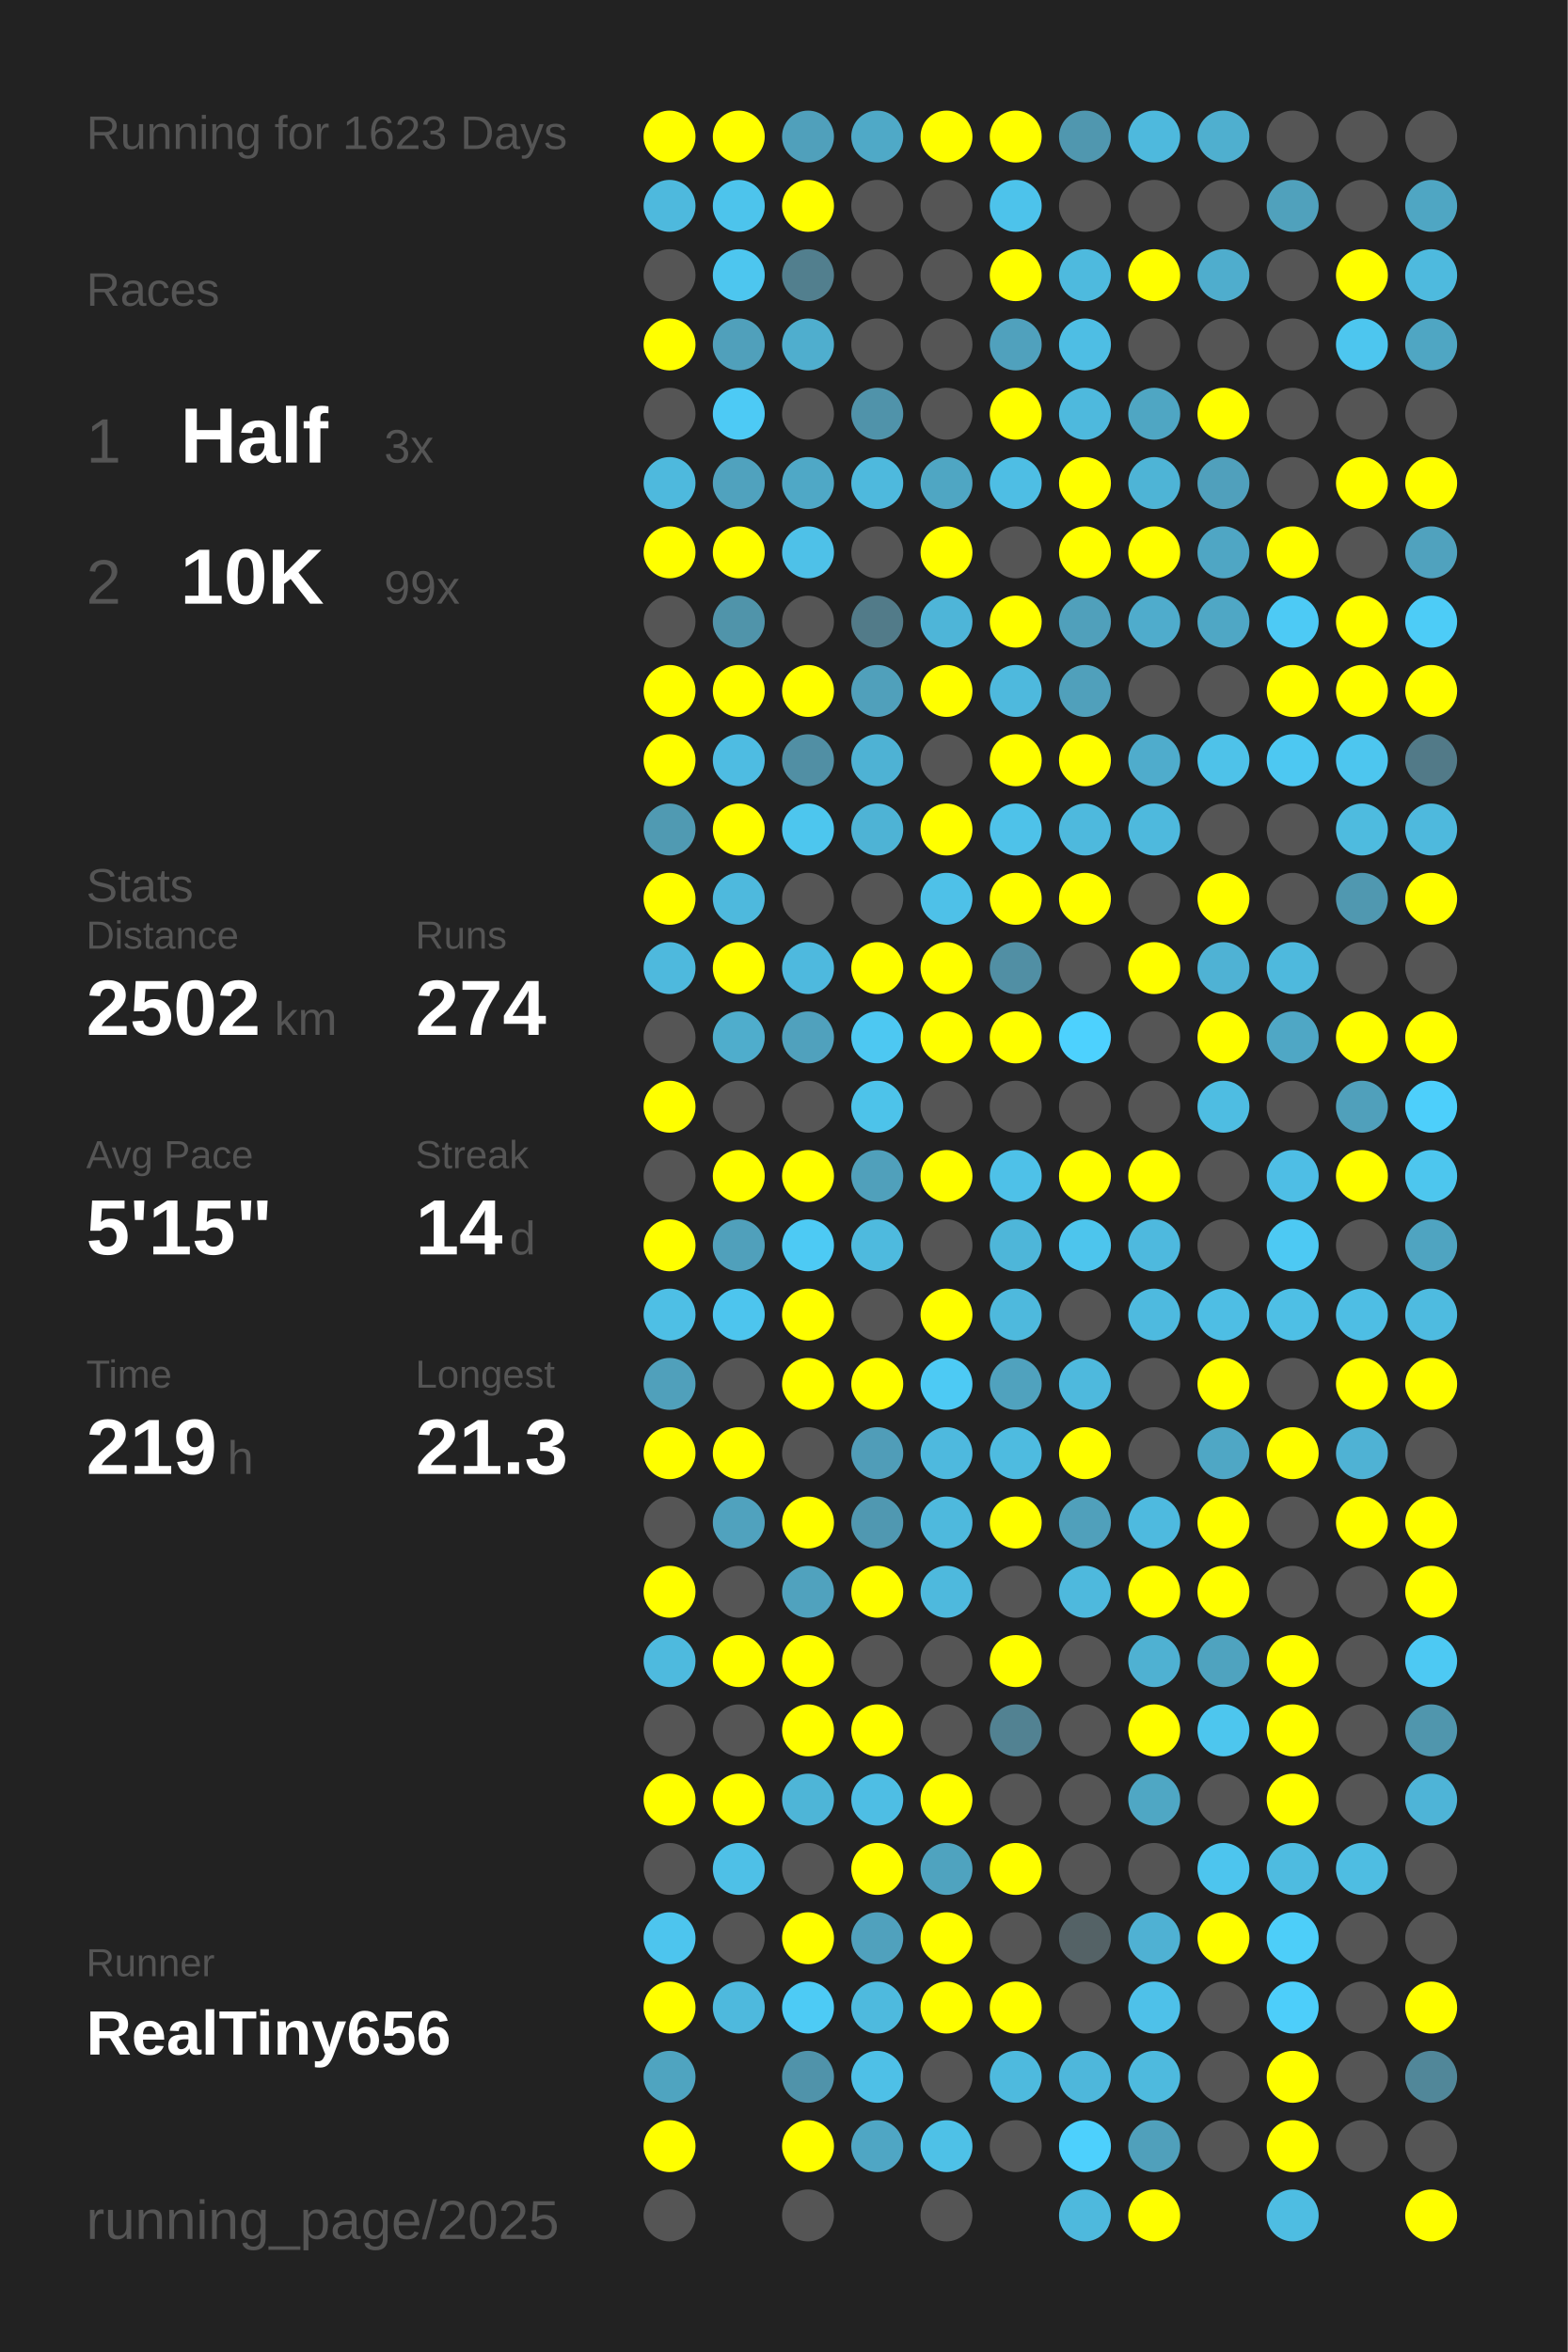
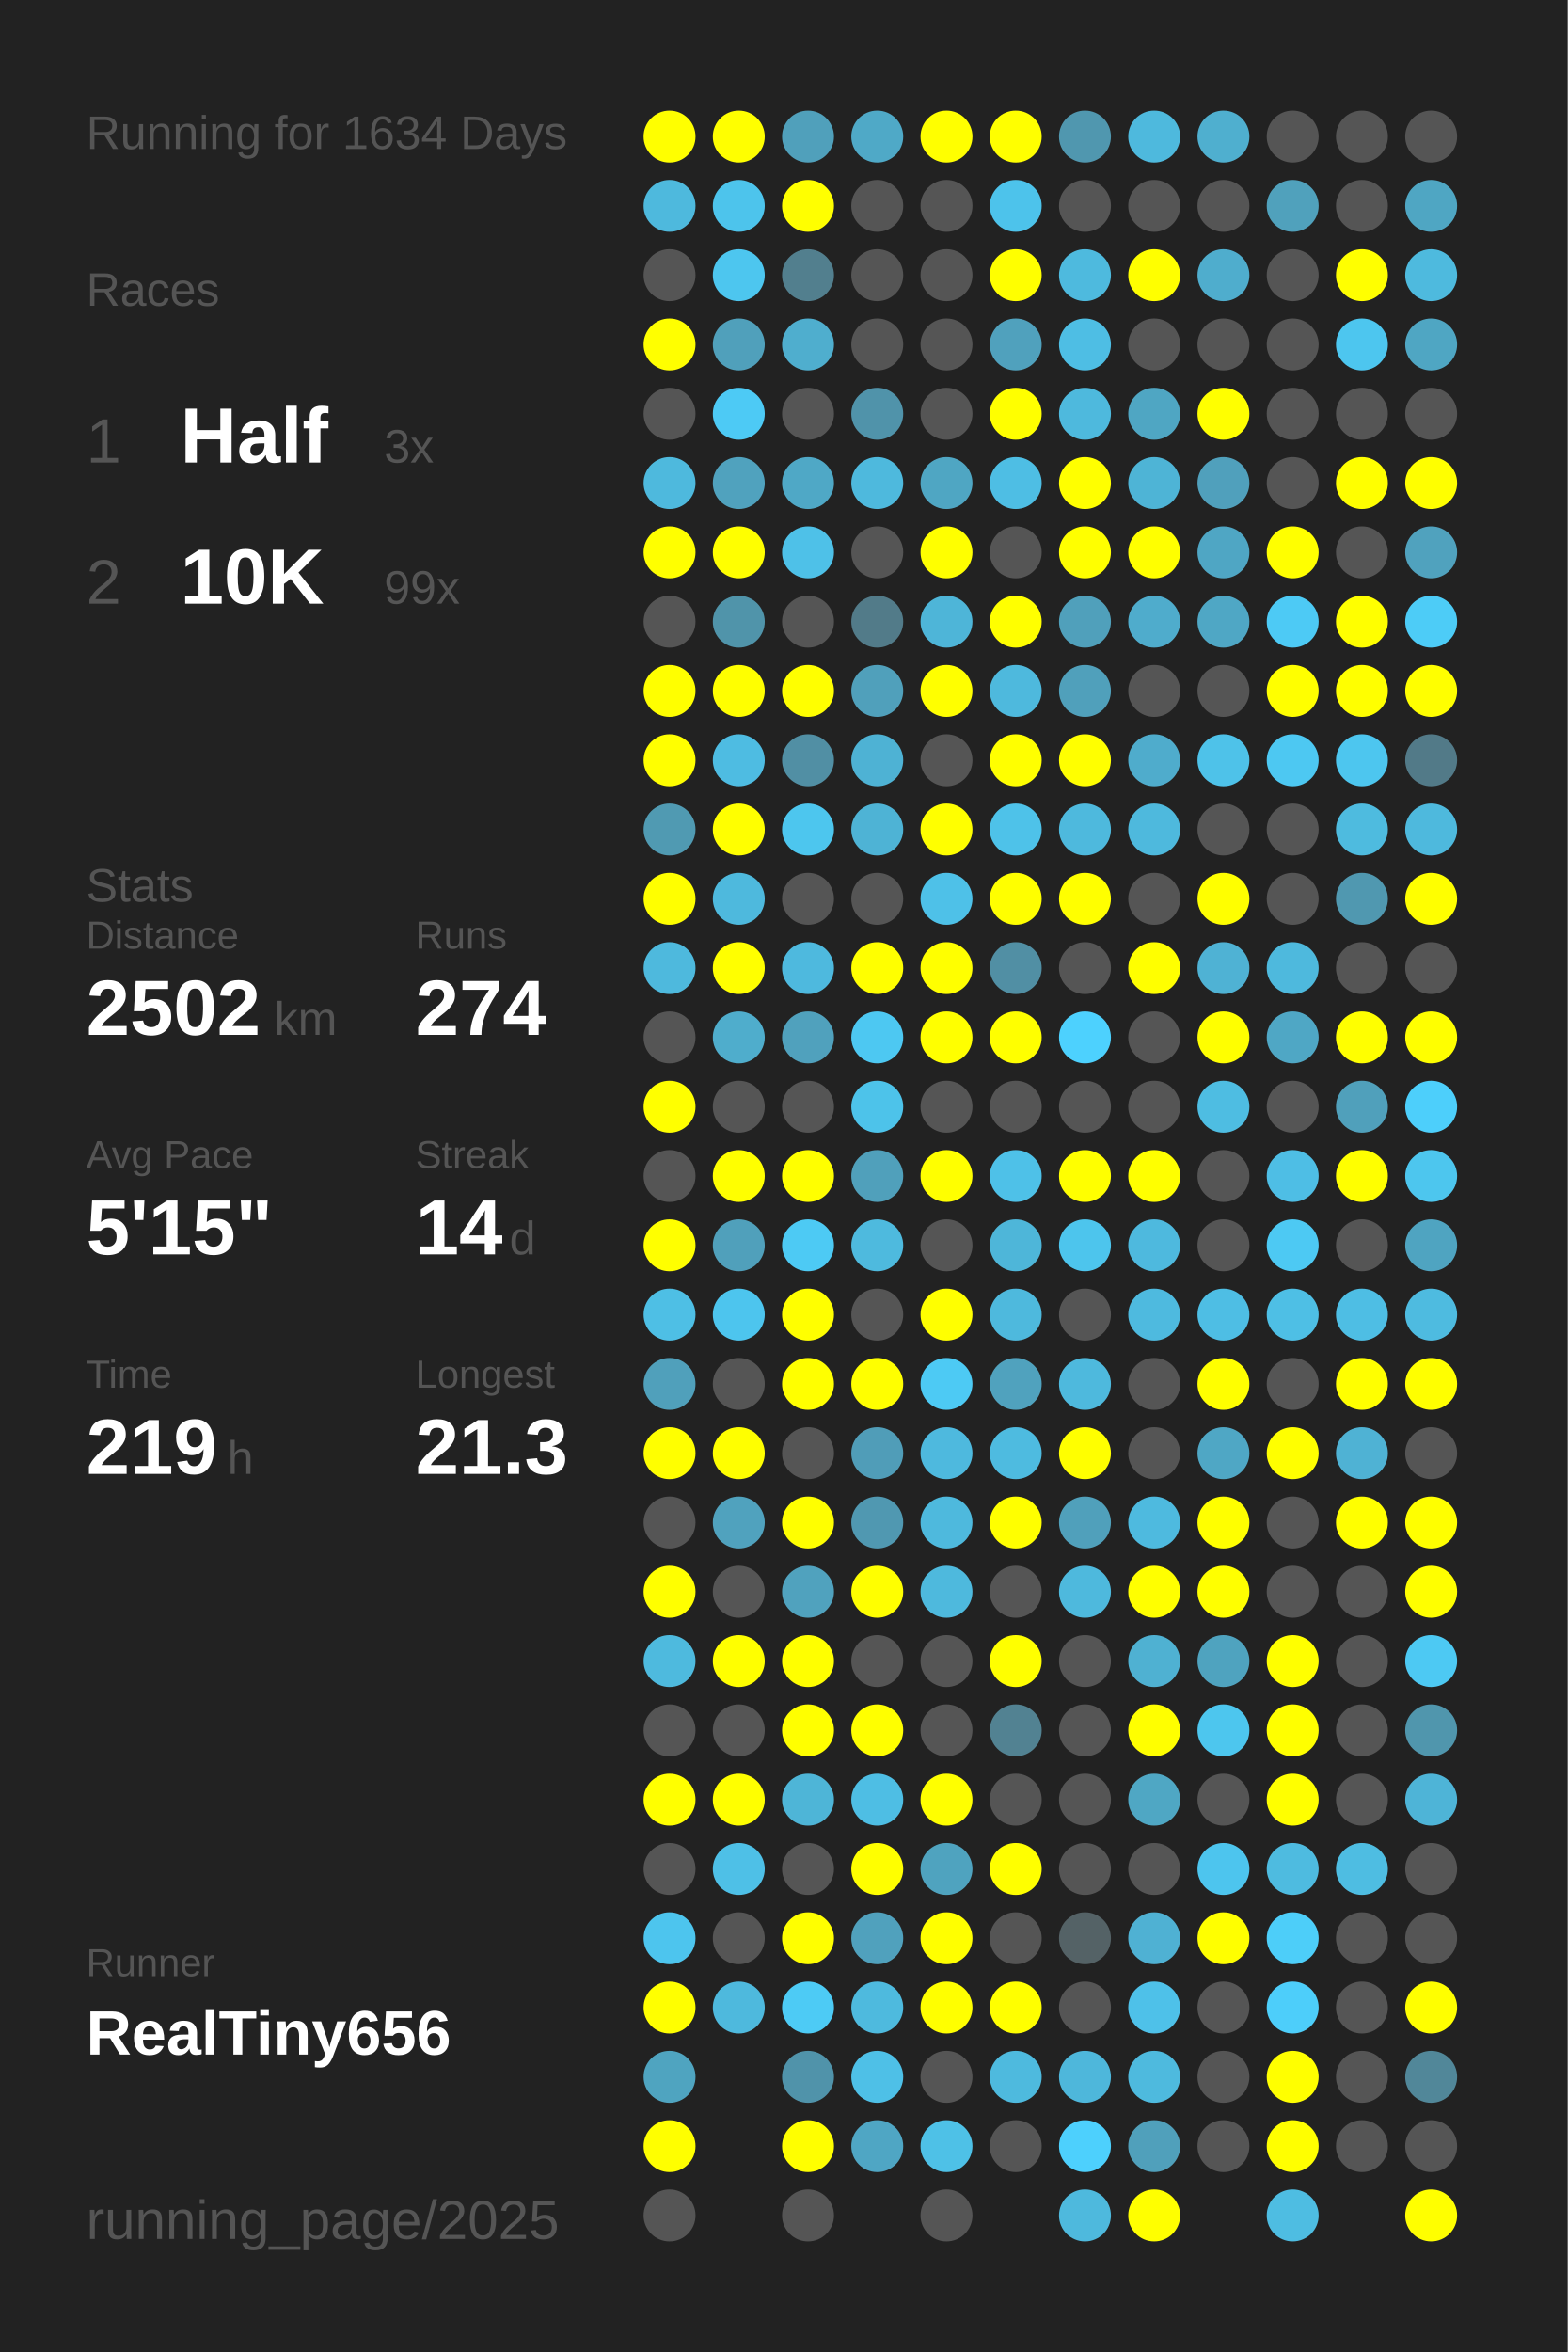
<svg xmlns="http://www.w3.org/2000/svg" baseProfile="full" height="300mm" version="1.1" viewBox="0,0,200,300" width="200mm">
  <defs />
  <rect fill="#222222" height="300" width="200" x="0" y="0" />
-   <text fill="#555555" style="font-size:6px; font-family:Arial;" x="11" y="19">Running for 1623 Days</text>
+   <text fill="#555555" style="font-size:6px; font-family:Arial;" x="11" y="19">Running for 1634 Days</text>
  <text fill="#555555" style="font-size:6px; font-family:Arial;" x="11" y="39">Races</text>
  <text fill="#555555" style="font-size:8px; font-family:Arial;" x="11" y="59">1</text>
  <text fill="#FFFFFF" style="font-size:10px; font-family:Arial; font-weight:bold;" x="23" y="59">Half</text>
  <text fill="#555555" style="font-size:6px; font-family:Arial;" x="49" y="59">3x</text>
  <text fill="#555555" style="font-size:8px; font-family:Arial;" x="11" y="77">2</text>
  <text fill="#FFFFFF" style="font-size:10px; font-family:Arial; font-weight:bold;" x="23" y="77">10K</text>
  <text fill="#555555" style="font-size:6px; font-family:Arial;" x="49" y="77">99x</text>
  <text fill="#555555" style="font-size:6px; font-family:Arial;" x="11" y="115">Stats</text>
  <text fill="#555555" style="font-size:5px; font-family:Arial;" x="11" y="121">Distance</text>
  <text fill="#FFFFFF" style="font-size:10px; font-family:Arial; font-weight:bold;" x="11" y="132">2502</text>
  <text fill="#555555" style="font-size:6px; font-family:Arial;" x="35" y="132">km</text>
  <text fill="#555555" style="font-size:5px; font-family:Arial;" x="53" y="121">Runs</text>
  <text fill="#FFFFFF" style="font-size:10px; font-family:Arial; font-weight:bold;" x="53" y="132">274</text>
  <text fill="#555555" style="font-size:5px; font-family:Arial;" x="11" y="149">Avg Pace</text>
  <text fill="#FFFFFF" style="font-size:10px; font-family:Arial; font-weight:bold;" x="11" y="160">5'15"</text>
  <text fill="#555555" style="font-size:5px; font-family:Arial;" x="53" y="149">Streak</text>
  <text fill="#FFFFFF" style="font-size:10px; font-family:Arial; font-weight:bold;" x="53" y="160">14</text>
  <text fill="#555555" style="font-size:6px; font-family:Arial;" x="65" y="160">d</text>
  <text fill="#555555" style="font-size:5px; font-family:Arial;" x="11" y="177">Time</text>
  <text fill="#FFFFFF" style="font-size:10px; font-family:Arial; font-weight:bold;" x="11" y="188">219</text>
  <text fill="#555555" style="font-size:6px; font-family:Arial;" x="29" y="188">h</text>
  <text fill="#555555" style="font-size:5px; font-family:Arial;" x="53" y="177">Longest</text>
  <text fill="#FFFFFF" style="font-size:10px; font-family:Arial; font-weight:bold;" x="53" y="188">21.3</text>
  <text fill="#555555" style="font-size:5px; font-family:Arial;" x="11" y="252.065">Runner</text>
  <text fill="#FFFFFF" style="font-size:8px; font-family:Arial; font-weight:bold;" x="11" y="262.065">RealTiny656</text>
  <text fill="#555555" style="font-size:7px; font-family:Arial;" x="11" y="285.581">running_page/2025</text>
  <circle cx="85.417" cy="17.419" fill="#FFFF00" r="3.312" />
  <circle cx="85.417" cy="26.258" fill="#4eb9dd" r="3.312" />
  <circle cx="85.417" cy="35.097" fill="#555555" r="3.312" />
  <circle cx="85.417" cy="43.935" fill="#FFFF00" r="3.312" />
  <circle cx="85.417" cy="52.774" fill="#555555" r="3.312" />
  <circle cx="85.417" cy="61.613" fill="#4eb9dd" r="3.312" />
  <circle cx="85.417" cy="70.452" fill="#FFFF00" r="3.312" />
  <circle cx="85.417" cy="79.29" fill="#555555" r="3.312" />
  <circle cx="85.417" cy="88.129" fill="#FFFF00" r="3.312" />
  <circle cx="85.417" cy="96.968" fill="#FFFF00" r="3.312" />
  <circle cx="85.417" cy="105.806" fill="#509ab2" r="3.312" />
  <circle cx="85.417" cy="114.645" fill="#FFFF00" r="3.312" />
  <circle cx="85.417" cy="123.484" fill="#4eb9dd" r="3.312" />
  <circle cx="85.417" cy="132.323" fill="#555555" r="3.312" />
  <circle cx="85.417" cy="141.161" fill="#FFFF00" r="3.312" />
  <circle cx="85.417" cy="150" fill="#555555" r="3.312" />
  <circle cx="85.417" cy="158.839" fill="#FFFF00" r="3.312" />
  <circle cx="85.417" cy="167.677" fill="#4ebfe5" r="3.312" />
  <circle cx="85.417" cy="176.516" fill="#50a0bb" r="3.312" />
  <circle cx="85.417" cy="185.355" fill="#FFFF00" r="3.312" />
  <circle cx="85.417" cy="194.194" fill="#555555" r="3.312" />
  <circle cx="85.417" cy="203.032" fill="#FFFF00" r="3.312" />
  <circle cx="85.417" cy="211.871" fill="#4ebade" r="3.312" />
  <circle cx="85.417" cy="220.71" fill="#555555" r="3.312" />
  <circle cx="85.417" cy="229.548" fill="#FFFF00" r="3.312" />
  <circle cx="85.417" cy="238.387" fill="#555555" r="3.312" />
  <circle cx="85.417" cy="247.226" fill="#4dc5ee" r="3.312" />
  <circle cx="85.417" cy="256.065" fill="#FFFF00" r="3.312" />
  <circle cx="85.417" cy="264.903" fill="#4fa4c0" r="3.312" />
  <circle cx="85.417" cy="273.742" fill="#FFFF00" r="3.312" />
  <circle cx="85.417" cy="282.581" fill="#555555" r="3.312" />
  <circle cx="94.25" cy="17.419" fill="#FFFF00" r="3.312" />
  <circle cx="94.25" cy="26.258" fill="#4dc4ec" r="3.312" />
  <circle cx="94.25" cy="35.097" fill="#4dc6ef" r="3.312" />
  <circle cx="94.25" cy="43.935" fill="#50a0bb" r="3.312" />
  <circle cx="94.25" cy="52.774" fill="#4dcaf5" r="3.312" />
  <circle cx="94.25" cy="61.613" fill="#50a2be" r="3.312" />
  <circle cx="94.25" cy="70.452" fill="#FFFF00" r="3.312" />
  <circle cx="94.25" cy="79.29" fill="#5094aa" r="3.312" />
  <circle cx="94.25" cy="88.129" fill="#FFFF00" r="3.312" />
  <circle cx="94.25" cy="96.968" fill="#4ebce2" r="3.312" />
  <circle cx="94.25" cy="105.806" fill="#FFFF00" r="3.312" />
  <circle cx="94.25" cy="114.645" fill="#4eb9dd" r="3.312" />
  <circle cx="94.25" cy="123.484" fill="#FFFF00" r="3.312" />
  <circle cx="94.25" cy="132.323" fill="#4fadcc" r="3.312" />
  <circle cx="94.25" cy="141.161" fill="#555555" r="3.312" />
  <circle cx="94.25" cy="150" fill="#FFFF00" r="3.312" />
  <circle cx="94.25" cy="158.839" fill="#50a0bb" r="3.312" />
  <circle cx="94.25" cy="167.677" fill="#4dc5ee" r="3.312" />
  <circle cx="94.25" cy="176.516" fill="#555555" r="3.312" />
  <circle cx="94.25" cy="185.355" fill="#FFFF00" r="3.312" />
  <circle cx="94.25" cy="194.194" fill="#50a2be" r="3.312" />
  <circle cx="94.25" cy="203.032" fill="#555555" r="3.312" />
  <circle cx="94.25" cy="211.871" fill="#FFFF00" r="3.312" />
  <circle cx="94.25" cy="220.71" fill="#555555" r="3.312" />
  <circle cx="94.25" cy="229.548" fill="#FFFF00" r="3.312" />
  <circle cx="94.25" cy="238.387" fill="#4ec0e7" r="3.312" />
  <circle cx="94.25" cy="247.226" fill="#555555" r="3.312" />
  <circle cx="94.25" cy="256.065" fill="#4eb9dd" r="3.312" />
  <circle cx="103.083" cy="17.419" fill="#50a0bb" r="3.312" />
  <circle cx="103.083" cy="26.258" fill="#FFFF00" r="3.312" />
  <circle cx="103.083" cy="35.097" fill="#527f8e" r="3.312" />
  <circle cx="103.083" cy="43.935" fill="#4faece" r="3.312" />
  <circle cx="103.083" cy="52.774" fill="#555555" r="3.312" />
  <circle cx="103.083" cy="61.613" fill="#4fa8c6" r="3.312" />
  <circle cx="103.083" cy="70.452" fill="#4ec1e8" r="3.312" />
  <circle cx="103.083" cy="79.29" fill="#555555" r="3.312" />
  <circle cx="103.083" cy="88.129" fill="#FFFF00" r="3.312" />
  <circle cx="103.083" cy="96.968" fill="#518fa4" r="3.312" />
  <circle cx="103.083" cy="105.806" fill="#4dc6ee" r="3.312" />
  <circle cx="103.083" cy="114.645" fill="#555555" r="3.312" />
  <circle cx="103.083" cy="123.484" fill="#4eb9de" r="3.312" />
  <circle cx="103.083" cy="132.323" fill="#50a1bd" r="3.312" />
  <circle cx="103.083" cy="141.161" fill="#555555" r="3.312" />
  <circle cx="103.083" cy="150" fill="#FFFF00" r="3.312" />
  <circle cx="103.083" cy="158.839" fill="#4dcaf4" r="3.312" />
  <circle cx="103.083" cy="167.677" fill="#FFFF00" r="3.312" />
  <circle cx="103.083" cy="176.516" fill="#FFFF00" r="3.312" />
  <circle cx="103.083" cy="185.355" fill="#555555" r="3.312" />
  <circle cx="103.083" cy="194.194" fill="#FFFF00" r="3.312" />
  <circle cx="103.083" cy="203.032" fill="#50a2be" r="3.312" />
  <circle cx="103.083" cy="211.871" fill="#FFFF00" r="3.312" />
  <circle cx="103.083" cy="220.71" fill="#FFFF00" r="3.312" />
  <circle cx="103.083" cy="229.548" fill="#4eb5d7" r="3.312" />
  <circle cx="103.083" cy="238.387" fill="#555555" r="3.312" />
  <circle cx="103.083" cy="247.226" fill="#FFFF00" r="3.312" />
  <circle cx="103.083" cy="256.065" fill="#4dcbf5" r="3.312" />
  <circle cx="103.083" cy="264.903" fill="#5093aa" r="3.312" />
  <circle cx="103.083" cy="273.742" fill="#FFFF00" r="3.312" />
  <circle cx="103.083" cy="282.581" fill="#555555" r="3.312" />
  <circle cx="111.917" cy="17.419" fill="#4fa9c7" r="3.312" />
  <circle cx="111.917" cy="26.258" fill="#555555" r="3.312" />
  <circle cx="111.917" cy="35.097" fill="#555555" r="3.312" />
  <circle cx="111.917" cy="43.935" fill="#555555" r="3.312" />
  <circle cx="111.917" cy="52.774" fill="#5093aa" r="3.312" />
  <circle cx="111.917" cy="61.613" fill="#4eb9dd" r="3.312" />
  <circle cx="111.917" cy="70.452" fill="#555555" r="3.312" />
  <circle cx="111.917" cy="79.29" fill="#527b89" r="3.312" />
  <circle cx="111.917" cy="88.129" fill="#50a0bb" r="3.312" />
  <circle cx="111.917" cy="96.968" fill="#4eb2d4" r="3.312" />
  <circle cx="111.917" cy="105.806" fill="#4eb3d5" r="3.312" />
  <circle cx="111.917" cy="114.645" fill="#555555" r="3.312" />
  <circle cx="111.917" cy="123.484" fill="#FFFF00" r="3.312" />
  <circle cx="111.917" cy="132.323" fill="#4dc8f2" r="3.312" />
  <circle cx="111.917" cy="141.161" fill="#4dc3ea" r="3.312" />
  <circle cx="111.917" cy="150" fill="#50a0bb" r="3.312" />
  <circle cx="111.917" cy="158.839" fill="#4ebade" r="3.312" />
  <circle cx="111.917" cy="167.677" fill="#555555" r="3.312" />
  <circle cx="111.917" cy="176.516" fill="#FFFF00" r="3.312" />
  <circle cx="111.917" cy="185.355" fill="#509db8" r="3.312" />
  <circle cx="111.917" cy="194.194" fill="#5098b1" r="3.312" />
  <circle cx="111.917" cy="203.032" fill="#FFFF00" r="3.312" />
  <circle cx="111.917" cy="211.871" fill="#555555" r="3.312" />
  <circle cx="111.917" cy="220.71" fill="#FFFF00" r="3.312" />
  <circle cx="111.917" cy="229.548" fill="#4ebee4" r="3.312" />
  <circle cx="111.917" cy="238.387" fill="#FFFF00" r="3.312" />
  <circle cx="111.917" cy="247.226" fill="#50a1bd" r="3.312" />
  <circle cx="111.917" cy="256.065" fill="#4ebade" r="3.312" />
  <circle cx="111.917" cy="264.903" fill="#4ec0e7" r="3.312" />
  <circle cx="111.917" cy="273.742" fill="#4fa6c4" r="3.312" />
  <circle cx="120.75" cy="17.419" fill="#FFFF00" r="3.312" />
  <circle cx="120.75" cy="26.258" fill="#555555" r="3.312" />
  <circle cx="120.75" cy="35.097" fill="#555555" r="3.312" />
  <circle cx="120.75" cy="43.935" fill="#555555" r="3.312" />
  <circle cx="120.75" cy="52.774" fill="#555555" r="3.312" />
  <circle cx="120.75" cy="61.613" fill="#4fa6c3" r="3.312" />
  <circle cx="120.75" cy="70.452" fill="#FFFF00" r="3.312" />
  <circle cx="120.75" cy="79.29" fill="#4eb5d8" r="3.312" />
  <circle cx="120.75" cy="88.129" fill="#FFFF00" r="3.312" />
  <circle cx="120.75" cy="96.968" fill="#555555" r="3.312" />
  <circle cx="120.75" cy="105.806" fill="#FFFF00" r="3.312" />
  <circle cx="120.75" cy="114.645" fill="#4ec1e8" r="3.312" />
  <circle cx="120.75" cy="123.484" fill="#FFFF00" r="3.312" />
  <circle cx="120.75" cy="132.323" fill="#FFFF00" r="3.312" />
  <circle cx="120.75" cy="141.161" fill="#555555" r="3.312" />
  <circle cx="120.75" cy="150" fill="#FFFF00" r="3.312" />
  <circle cx="120.75" cy="158.839" fill="#555555" r="3.312" />
  <circle cx="120.75" cy="167.677" fill="#FFFF00" r="3.312" />
  <circle cx="120.75" cy="176.516" fill="#4dcaf4" r="3.312" />
  <circle cx="120.75" cy="185.355" fill="#4eb9de" r="3.312" />
  <circle cx="120.75" cy="194.194" fill="#4eb9dd" r="3.312" />
  <circle cx="120.75" cy="203.032" fill="#4eb9dd" r="3.312" />
  <circle cx="120.75" cy="211.871" fill="#555555" r="3.312" />
  <circle cx="120.75" cy="220.71" fill="#555555" r="3.312" />
  <circle cx="120.75" cy="229.548" fill="#FFFF00" r="3.312" />
  <circle cx="120.75" cy="238.387" fill="#4fa3bf" r="3.312" />
  <circle cx="120.75" cy="247.226" fill="#FFFF00" r="3.312" />
  <circle cx="120.75" cy="256.065" fill="#FFFF00" r="3.312" />
  <circle cx="120.75" cy="264.903" fill="#555555" r="3.312" />
  <circle cx="120.75" cy="273.742" fill="#4ec1e7" r="3.312" />
  <circle cx="120.75" cy="282.581" fill="#555555" r="3.312" />
  <circle cx="129.583" cy="17.419" fill="#FFFF00" r="3.312" />
  <circle cx="129.583" cy="26.258" fill="#4dc3eb" r="3.312" />
  <circle cx="129.583" cy="35.097" fill="#FFFF00" r="3.312" />
  <circle cx="129.583" cy="43.935" fill="#50a1bd" r="3.312" />
  <circle cx="129.583" cy="52.774" fill="#FFFF00" r="3.312" />
  <circle cx="129.583" cy="61.613" fill="#4ebee4" r="3.312" />
  <circle cx="129.583" cy="70.452" fill="#555555" r="3.312" />
  <circle cx="129.583" cy="79.29" fill="#FFFF00" r="3.312" />
  <circle cx="129.583" cy="88.129" fill="#4eb9dd" r="3.312" />
  <circle cx="129.583" cy="96.968" fill="#FFFF00" r="3.312" />
  <circle cx="129.583" cy="105.806" fill="#4ec2e9" r="3.312" />
  <circle cx="129.583" cy="114.645" fill="#FFFF00" r="3.312" />
  <circle cx="129.583" cy="123.484" fill="#518fa4" r="3.312" />
  <circle cx="129.583" cy="132.323" fill="#FFFF00" r="3.312" />
  <circle cx="129.583" cy="141.161" fill="#555555" r="3.312" />
  <circle cx="129.583" cy="150" fill="#4ec1e8" r="3.312" />
  <circle cx="129.583" cy="158.839" fill="#4eb6d9" r="3.312" />
  <circle cx="129.583" cy="167.677" fill="#4eb9dd" r="3.312" />
  <circle cx="129.583" cy="176.516" fill="#50a2be" r="3.312" />
  <circle cx="129.583" cy="185.355" fill="#4ebbe0" r="3.312" />
  <circle cx="129.583" cy="194.194" fill="#FFFF00" r="3.312" />
  <circle cx="129.583" cy="203.032" fill="#555555" r="3.312" />
  <circle cx="129.583" cy="211.871" fill="#FFFF00" r="3.312" />
  <circle cx="129.583" cy="220.71" fill="#528292" r="3.312" />
  <circle cx="129.583" cy="229.548" fill="#555555" r="3.312" />
  <circle cx="129.583" cy="238.387" fill="#FFFF00" r="3.312" />
  <circle cx="129.583" cy="247.226" fill="#555555" r="3.312" />
  <circle cx="129.583" cy="256.065" fill="#FFFF00" r="3.312" />
  <circle cx="129.583" cy="264.903" fill="#4ebade" r="3.312" />
  <circle cx="129.583" cy="273.742" fill="#555555" r="3.312" />
  <circle cx="138.417" cy="17.419" fill="#5097af" r="3.312" />
  <circle cx="138.417" cy="26.258" fill="#555555" r="3.312" />
  <circle cx="138.417" cy="35.097" fill="#4ebade" r="3.312" />
  <circle cx="138.417" cy="43.935" fill="#4ebee4" r="3.312" />
  <circle cx="138.417" cy="52.774" fill="#4eb9dd" r="3.312" />
  <circle cx="138.417" cy="61.613" fill="#FFFF00" r="3.312" />
  <circle cx="138.417" cy="70.452" fill="#FFFF00" r="3.312" />
  <circle cx="138.417" cy="79.29" fill="#50a0bb" r="3.312" />
  <circle cx="138.417" cy="88.129" fill="#50a0bb" r="3.312" />
  <circle cx="138.417" cy="96.968" fill="#FFFF00" r="3.312" />
  <circle cx="138.417" cy="105.806" fill="#4eb9dd" r="3.312" />
  <circle cx="138.417" cy="114.645" fill="#FFFF00" r="3.312" />
  <circle cx="138.417" cy="123.484" fill="#555555" r="3.312" />
  <circle cx="138.417" cy="132.323" fill="#4dd1fe" r="3.312" />
  <circle cx="138.417" cy="141.161" fill="#555555" r="3.312" />
  <circle cx="138.417" cy="150" fill="#FFFF00" r="3.312" />
  <circle cx="138.417" cy="158.839" fill="#4dc5ed" r="3.312" />
  <circle cx="138.417" cy="167.677" fill="#555555" r="3.312" />
  <circle cx="138.417" cy="176.516" fill="#4eb9dd" r="3.312" />
  <circle cx="138.417" cy="185.355" fill="#FFFF00" r="3.312" />
  <circle cx="138.417" cy="194.194" fill="#50a0bb" r="3.312" />
  <circle cx="138.417" cy="203.032" fill="#4eb9dd" r="3.312" />
  <circle cx="138.417" cy="211.871" fill="#555555" r="3.312" />
  <circle cx="138.417" cy="220.71" fill="#555555" r="3.312" />
  <circle cx="138.417" cy="229.548" fill="#555555" r="3.312" />
  <circle cx="138.417" cy="238.387" fill="#555555" r="3.312" />
  <circle cx="138.417" cy="247.226" fill="#546266" r="3.312" />
  <circle cx="138.417" cy="256.065" fill="#555555" r="3.312" />
  <circle cx="138.417" cy="264.903" fill="#4eb7db" r="3.312" />
  <circle cx="138.417" cy="273.742" fill="#4dd0fd" r="3.312" />
  <circle cx="138.417" cy="282.581" fill="#4eb9dd" r="3.312" />
  <circle cx="147.25" cy="17.419" fill="#4eb9dd" r="3.312" />
  <circle cx="147.25" cy="26.258" fill="#555555" r="3.312" />
  <circle cx="147.25" cy="35.097" fill="#FFFF00" r="3.312" />
  <circle cx="147.25" cy="43.935" fill="#555555" r="3.312" />
  <circle cx="147.25" cy="52.774" fill="#4fa6c3" r="3.312" />
  <circle cx="147.25" cy="61.613" fill="#4eb4d6" r="3.312" />
  <circle cx="147.25" cy="70.452" fill="#FFFF00" r="3.312" />
  <circle cx="147.25" cy="79.29" fill="#4faccc" r="3.312" />
  <circle cx="147.25" cy="88.129" fill="#555555" r="3.312" />
  <circle cx="147.25" cy="96.968" fill="#4faccc" r="3.312" />
  <circle cx="147.25" cy="105.806" fill="#4eb9dd" r="3.312" />
  <circle cx="147.25" cy="114.645" fill="#555555" r="3.312" />
  <circle cx="147.25" cy="123.484" fill="#FFFF00" r="3.312" />
  <circle cx="147.25" cy="132.323" fill="#555555" r="3.312" />
  <circle cx="147.25" cy="141.161" fill="#555555" r="3.312" />
  <circle cx="147.25" cy="150" fill="#FFFF00" r="3.312" />
  <circle cx="147.25" cy="158.839" fill="#4eb9de" r="3.312" />
  <circle cx="147.25" cy="167.677" fill="#4ebadf" r="3.312" />
  <circle cx="147.25" cy="176.516" fill="#555555" r="3.312" />
  <circle cx="147.25" cy="185.355" fill="#555555" r="3.312" />
  <circle cx="147.25" cy="194.194" fill="#4ebadf" r="3.312" />
  <circle cx="147.25" cy="203.032" fill="#FFFF00" r="3.312" />
  <circle cx="147.25" cy="211.871" fill="#4fb1d2" r="3.312" />
  <circle cx="147.25" cy="220.71" fill="#FFFF00" r="3.312" />
  <circle cx="147.25" cy="229.548" fill="#4fa7c4" r="3.312" />
  <circle cx="147.25" cy="238.387" fill="#555555" r="3.312" />
  <circle cx="147.25" cy="247.226" fill="#4fb1d3" r="3.312" />
  <circle cx="147.25" cy="256.065" fill="#4ec1e9" r="3.312" />
  <circle cx="147.25" cy="264.903" fill="#4ebade" r="3.312" />
  <circle cx="147.25" cy="273.742" fill="#50a0bb" r="3.312" />
  <circle cx="147.25" cy="282.581" fill="#FFFF00" r="3.312" />
  <circle cx="156.083" cy="17.419" fill="#4fafcf" r="3.312" />
  <circle cx="156.083" cy="26.258" fill="#555555" r="3.312" />
  <circle cx="156.083" cy="35.097" fill="#4fadcd" r="3.312" />
  <circle cx="156.083" cy="43.935" fill="#555555" r="3.312" />
  <circle cx="156.083" cy="52.774" fill="#FFFF00" r="3.312" />
  <circle cx="156.083" cy="61.613" fill="#50a0bc" r="3.312" />
  <circle cx="156.083" cy="70.452" fill="#4fa6c4" r="3.312" />
  <circle cx="156.083" cy="79.29" fill="#4fa7c5" r="3.312" />
  <circle cx="156.083" cy="88.129" fill="#555555" r="3.312" />
  <circle cx="156.083" cy="96.968" fill="#4ec2e9" r="3.312" />
  <circle cx="156.083" cy="105.806" fill="#555555" r="3.312" />
  <circle cx="156.083" cy="114.645" fill="#FFFF00" r="3.312" />
  <circle cx="156.083" cy="123.484" fill="#4fb2d4" r="3.312" />
  <circle cx="156.083" cy="132.323" fill="#FFFF00" r="3.312" />
  <circle cx="156.083" cy="141.161" fill="#4ebde2" r="3.312" />
  <circle cx="156.083" cy="150" fill="#555555" r="3.312" />
  <circle cx="156.083" cy="158.839" fill="#555555" r="3.312" />
  <circle cx="156.083" cy="167.677" fill="#4ebee4" r="3.312" />
  <circle cx="156.083" cy="176.516" fill="#FFFF00" r="3.312" />
  <circle cx="156.083" cy="185.355" fill="#4fa7c5" r="3.312" />
  <circle cx="156.083" cy="194.194" fill="#FFFF00" r="3.312" />
  <circle cx="156.083" cy="203.032" fill="#FFFF00" r="3.312" />
  <circle cx="156.083" cy="211.871" fill="#4fa3bf" r="3.312" />
  <circle cx="156.083" cy="220.71" fill="#4dc6ee" r="3.312" />
  <circle cx="156.083" cy="229.548" fill="#555555" r="3.312" />
  <circle cx="156.083" cy="238.387" fill="#4dc5ee" r="3.312" />
  <circle cx="156.083" cy="247.226" fill="#FFFF00" r="3.312" />
  <circle cx="156.083" cy="256.065" fill="#555555" r="3.312" />
  <circle cx="156.083" cy="264.903" fill="#555555" r="3.312" />
  <circle cx="156.083" cy="273.742" fill="#555555" r="3.312" />
  <circle cx="164.917" cy="17.419" fill="#555555" r="3.312" />
  <circle cx="164.917" cy="26.258" fill="#50a1bc" r="3.312" />
  <circle cx="164.917" cy="35.097" fill="#555555" r="3.312" />
  <circle cx="164.917" cy="43.935" fill="#555555" r="3.312" />
  <circle cx="164.917" cy="52.774" fill="#555555" r="3.312" />
  <circle cx="164.917" cy="61.613" fill="#555555" r="3.312" />
  <circle cx="164.917" cy="70.452" fill="#FFFF00" r="3.312" />
  <circle cx="164.917" cy="79.29" fill="#4dcaf5" r="3.312" />
  <circle cx="164.917" cy="88.129" fill="#FFFF00" r="3.312" />
  <circle cx="164.917" cy="96.968" fill="#4dc8f2" r="3.312" />
  <circle cx="164.917" cy="105.806" fill="#555555" r="3.312" />
  <circle cx="164.917" cy="114.645" fill="#555555" r="3.312" />
  <circle cx="164.917" cy="123.484" fill="#4eb9dd" r="3.312" />
  <circle cx="164.917" cy="132.323" fill="#4fa7c5" r="3.312" />
  <circle cx="164.917" cy="141.161" fill="#555555" r="3.312" />
  <circle cx="164.917" cy="150" fill="#4ebee5" r="3.312" />
  <circle cx="164.917" cy="158.839" fill="#4dc9f3" r="3.312" />
  <circle cx="164.917" cy="167.677" fill="#4ebfe5" r="3.312" />
  <circle cx="164.917" cy="176.516" fill="#555555" r="3.312" />
  <circle cx="164.917" cy="185.355" fill="#FFFF00" r="3.312" />
  <circle cx="164.917" cy="194.194" fill="#555555" r="3.312" />
  <circle cx="164.917" cy="203.032" fill="#555555" r="3.312" />
  <circle cx="164.917" cy="211.871" fill="#FFFF00" r="3.312" />
  <circle cx="164.917" cy="220.71" fill="#FFFF00" r="3.312" />
  <circle cx="164.917" cy="229.548" fill="#FFFF00" r="3.312" />
  <circle cx="164.917" cy="238.387" fill="#4ebbe0" r="3.312" />
  <circle cx="164.917" cy="247.226" fill="#4dcef9" r="3.312" />
  <circle cx="164.917" cy="256.065" fill="#4dcefa" r="3.312" />
  <circle cx="164.917" cy="264.903" fill="#FFFF00" r="3.312" />
  <circle cx="164.917" cy="273.742" fill="#FFFF00" r="3.312" />
  <circle cx="164.917" cy="282.581" fill="#4ebde2" r="3.312" />
  <circle cx="173.75" cy="17.419" fill="#555555" r="3.312" />
  <circle cx="173.75" cy="26.258" fill="#555555" r="3.312" />
  <circle cx="173.75" cy="35.097" fill="#FFFF00" r="3.312" />
  <circle cx="173.75" cy="43.935" fill="#4dc6ef" r="3.312" />
  <circle cx="173.75" cy="52.774" fill="#555555" r="3.312" />
  <circle cx="173.75" cy="61.613" fill="#FFFF00" r="3.312" />
  <circle cx="173.75" cy="70.452" fill="#555555" r="3.312" />
  <circle cx="173.75" cy="79.29" fill="#FFFF00" r="3.312" />
  <circle cx="173.75" cy="88.129" fill="#FFFF00" r="3.312" />
  <circle cx="173.75" cy="96.968" fill="#4dc6ef" r="3.312" />
  <circle cx="173.75" cy="105.806" fill="#4ebbdf" r="3.312" />
  <circle cx="173.75" cy="114.645" fill="#5098b0" r="3.312" />
  <circle cx="173.75" cy="123.484" fill="#555555" r="3.312" />
  <circle cx="173.75" cy="132.323" fill="#FFFF00" r="3.312" />
  <circle cx="173.75" cy="141.161" fill="#50a0bb" r="3.312" />
  <circle cx="173.75" cy="150" fill="#FFFF00" r="3.312" />
  <circle cx="173.75" cy="158.839" fill="#555555" r="3.312" />
  <circle cx="173.75" cy="167.677" fill="#4ebee4" r="3.312" />
  <circle cx="173.75" cy="176.516" fill="#FFFF00" r="3.312" />
  <circle cx="173.75" cy="185.355" fill="#4fb2d4" r="3.312" />
  <circle cx="173.75" cy="194.194" fill="#FFFF00" r="3.312" />
  <circle cx="173.75" cy="203.032" fill="#555555" r="3.312" />
  <circle cx="173.75" cy="211.871" fill="#555555" r="3.312" />
  <circle cx="173.75" cy="220.71" fill="#555555" r="3.312" />
  <circle cx="173.75" cy="229.548" fill="#555555" r="3.312" />
  <circle cx="173.75" cy="238.387" fill="#4ebde2" r="3.312" />
  <circle cx="173.75" cy="247.226" fill="#555555" r="3.312" />
  <circle cx="173.75" cy="256.065" fill="#555555" r="3.312" />
  <circle cx="173.75" cy="264.903" fill="#555555" r="3.312" />
  <circle cx="173.75" cy="273.742" fill="#555555" r="3.312" />
  <circle cx="182.583" cy="17.419" fill="#555555" r="3.312" />
  <circle cx="182.583" cy="26.258" fill="#4fa6c3" r="3.312" />
  <circle cx="182.583" cy="35.097" fill="#4ebade" r="3.312" />
  <circle cx="182.583" cy="43.935" fill="#4fa6c3" r="3.312" />
  <circle cx="182.583" cy="52.774" fill="#555555" r="3.312" />
  <circle cx="182.583" cy="61.613" fill="#FFFF00" r="3.312" />
  <circle cx="182.583" cy="70.452" fill="#50a2be" r="3.312" />
  <circle cx="182.583" cy="79.29" fill="#4dccf7" r="3.312" />
  <circle cx="182.583" cy="88.129" fill="#FFFF00" r="3.312" />
  <circle cx="182.583" cy="96.968" fill="#527a88" r="3.312" />
  <circle cx="182.583" cy="105.806" fill="#4eb9dd" r="3.312" />
  <circle cx="182.583" cy="114.645" fill="#FFFF00" r="3.312" />
  <circle cx="182.583" cy="123.484" fill="#555555" r="3.312" />
  <circle cx="182.583" cy="132.323" fill="#FFFF00" r="3.312" />
  <circle cx="182.583" cy="141.161" fill="#4dcffb" r="3.312" />
  <circle cx="182.583" cy="150" fill="#4dc6ee" r="3.312" />
  <circle cx="182.583" cy="158.839" fill="#4fa4c1" r="3.312" />
  <circle cx="182.583" cy="167.677" fill="#4ebbe0" r="3.312" />
  <circle cx="182.583" cy="176.516" fill="#FFFF00" r="3.312" />
  <circle cx="182.583" cy="185.355" fill="#555555" r="3.312" />
  <circle cx="182.583" cy="194.194" fill="#FFFF00" r="3.312" />
  <circle cx="182.583" cy="203.032" fill="#FFFF00" r="3.312" />
  <circle cx="182.583" cy="211.871" fill="#4dc9f3" r="3.312" />
  <circle cx="182.583" cy="220.71" fill="#5096ad" r="3.312" />
  <circle cx="182.583" cy="229.548" fill="#4eb4d7" r="3.312" />
  <circle cx="182.583" cy="238.387" fill="#555555" r="3.312" />
  <circle cx="182.583" cy="247.226" fill="#555555" r="3.312" />
  <circle cx="182.583" cy="256.065" fill="#FFFF00" r="3.312" />
  <circle cx="182.583" cy="264.903" fill="#518799" r="3.312" />
  <circle cx="182.583" cy="273.742" fill="#555555" r="3.312" />
  <circle cx="182.583" cy="282.581" fill="#FFFF00" r="3.312" />
</svg>
